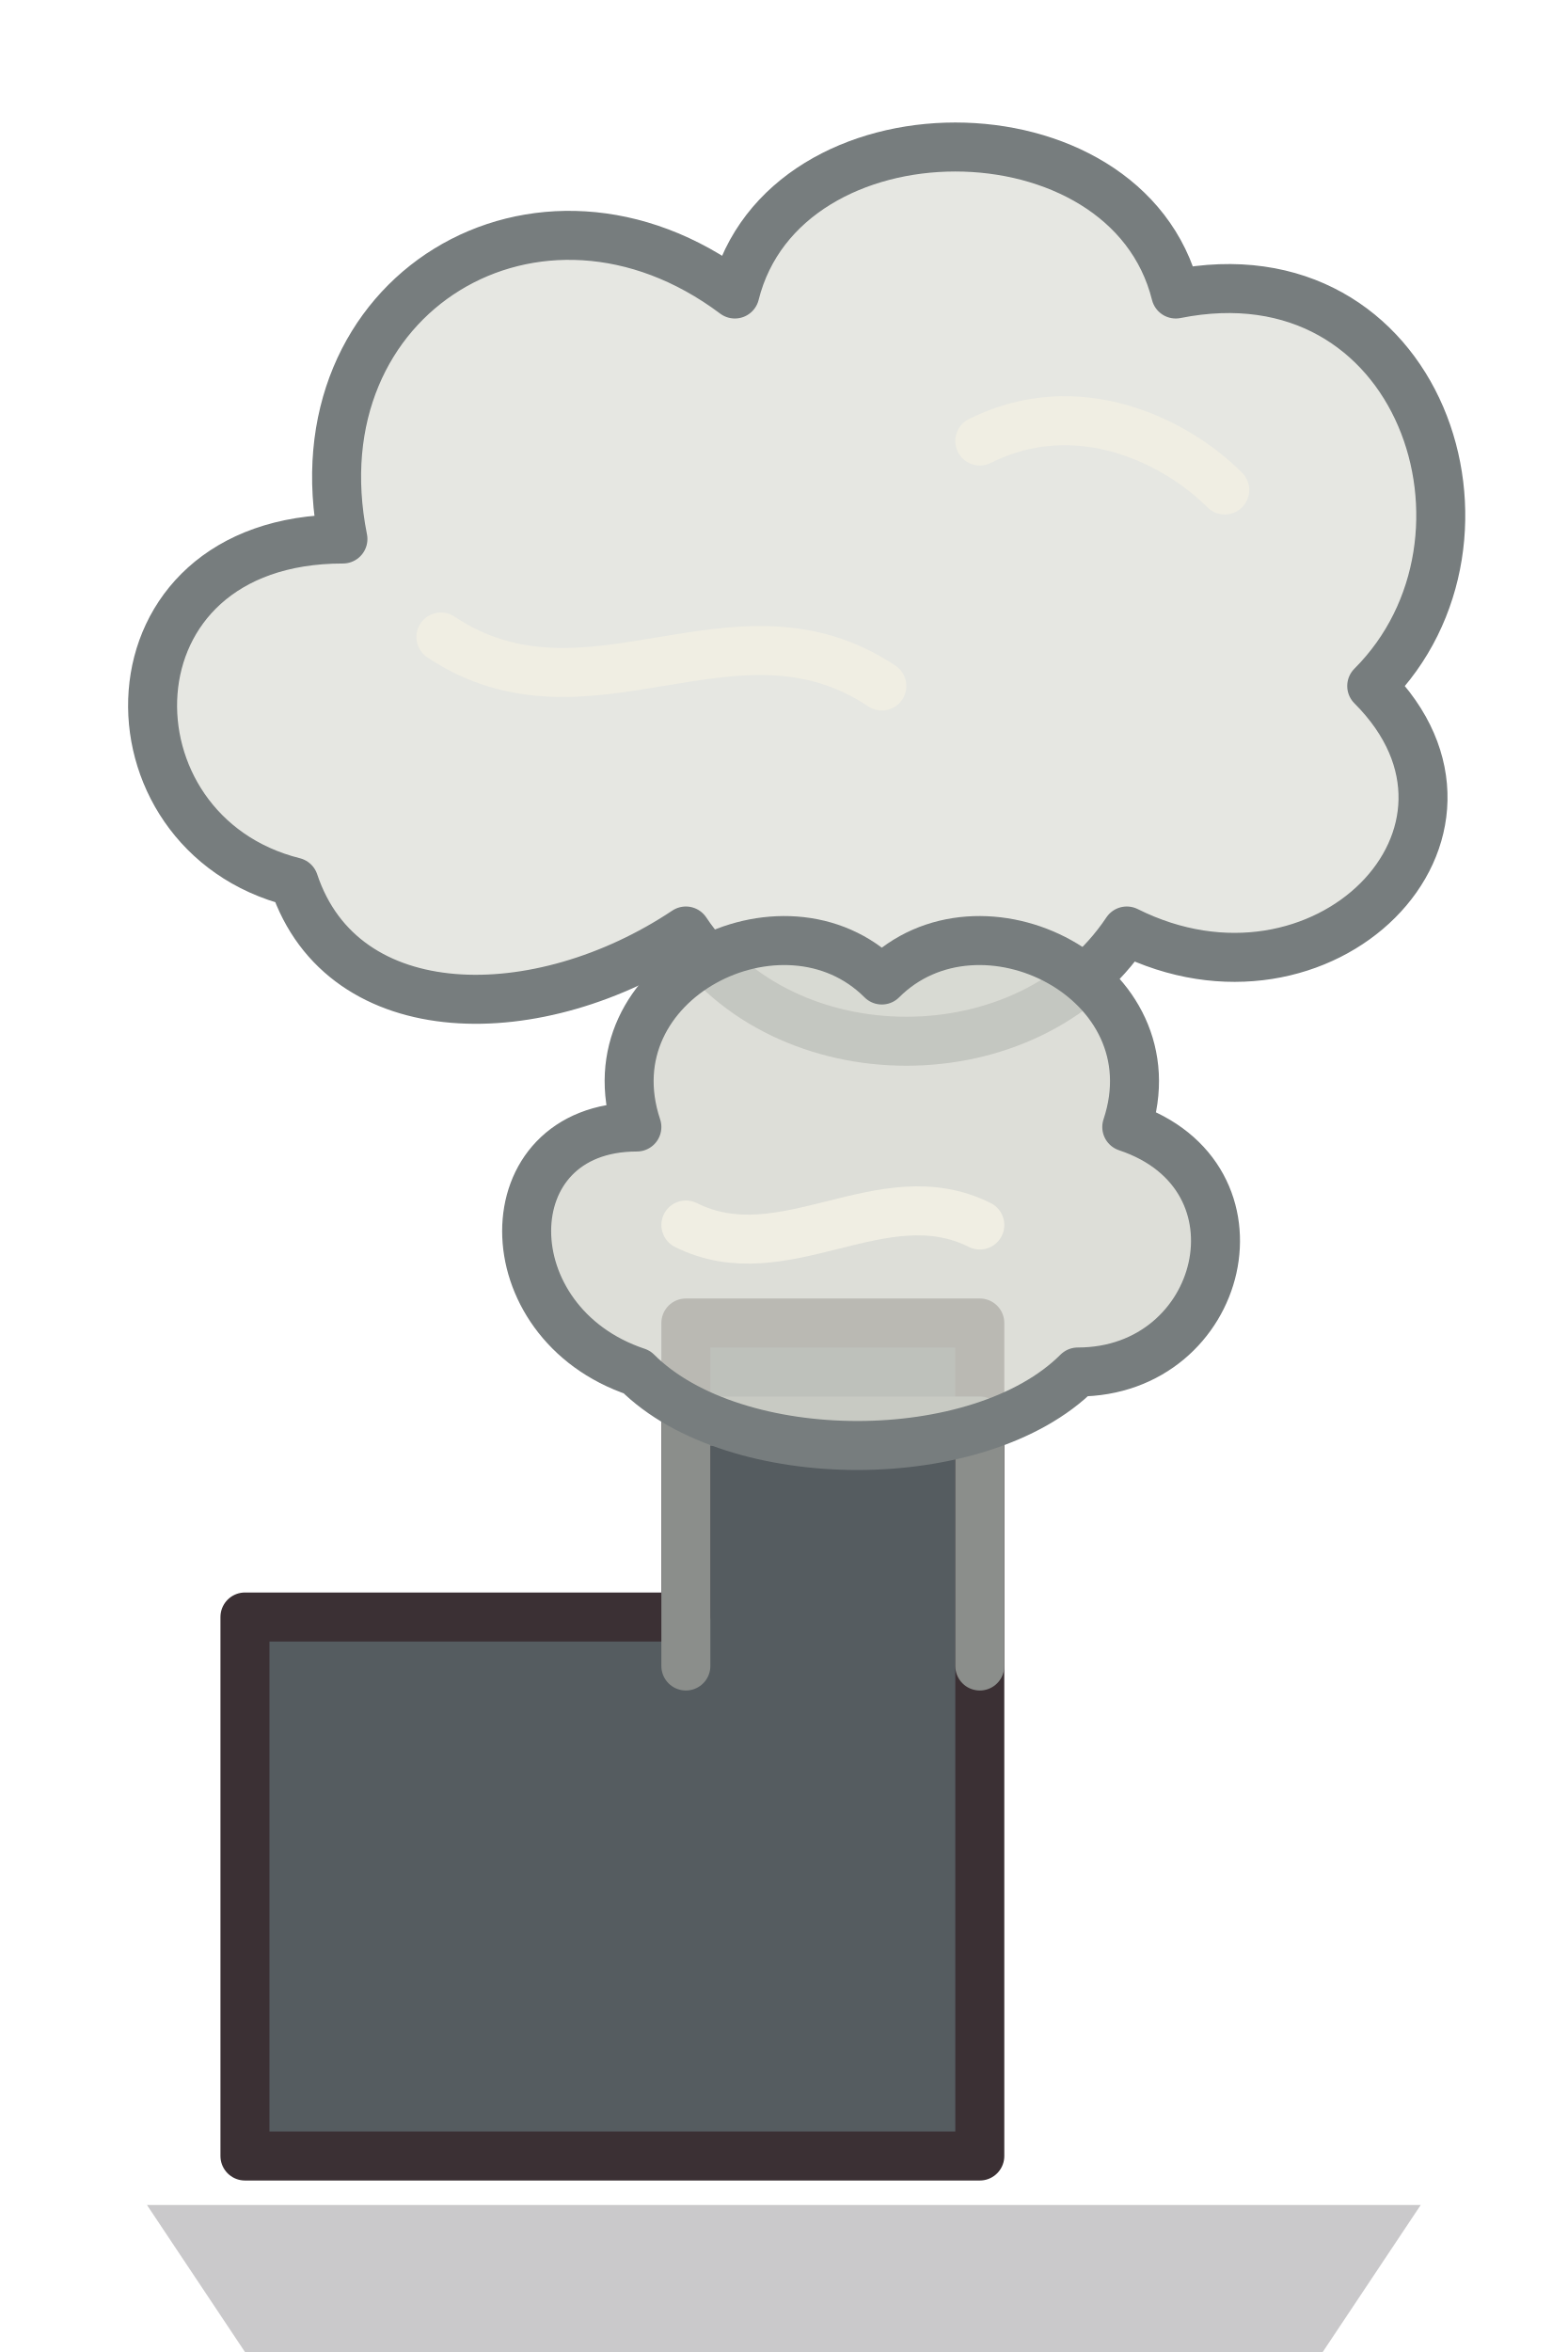
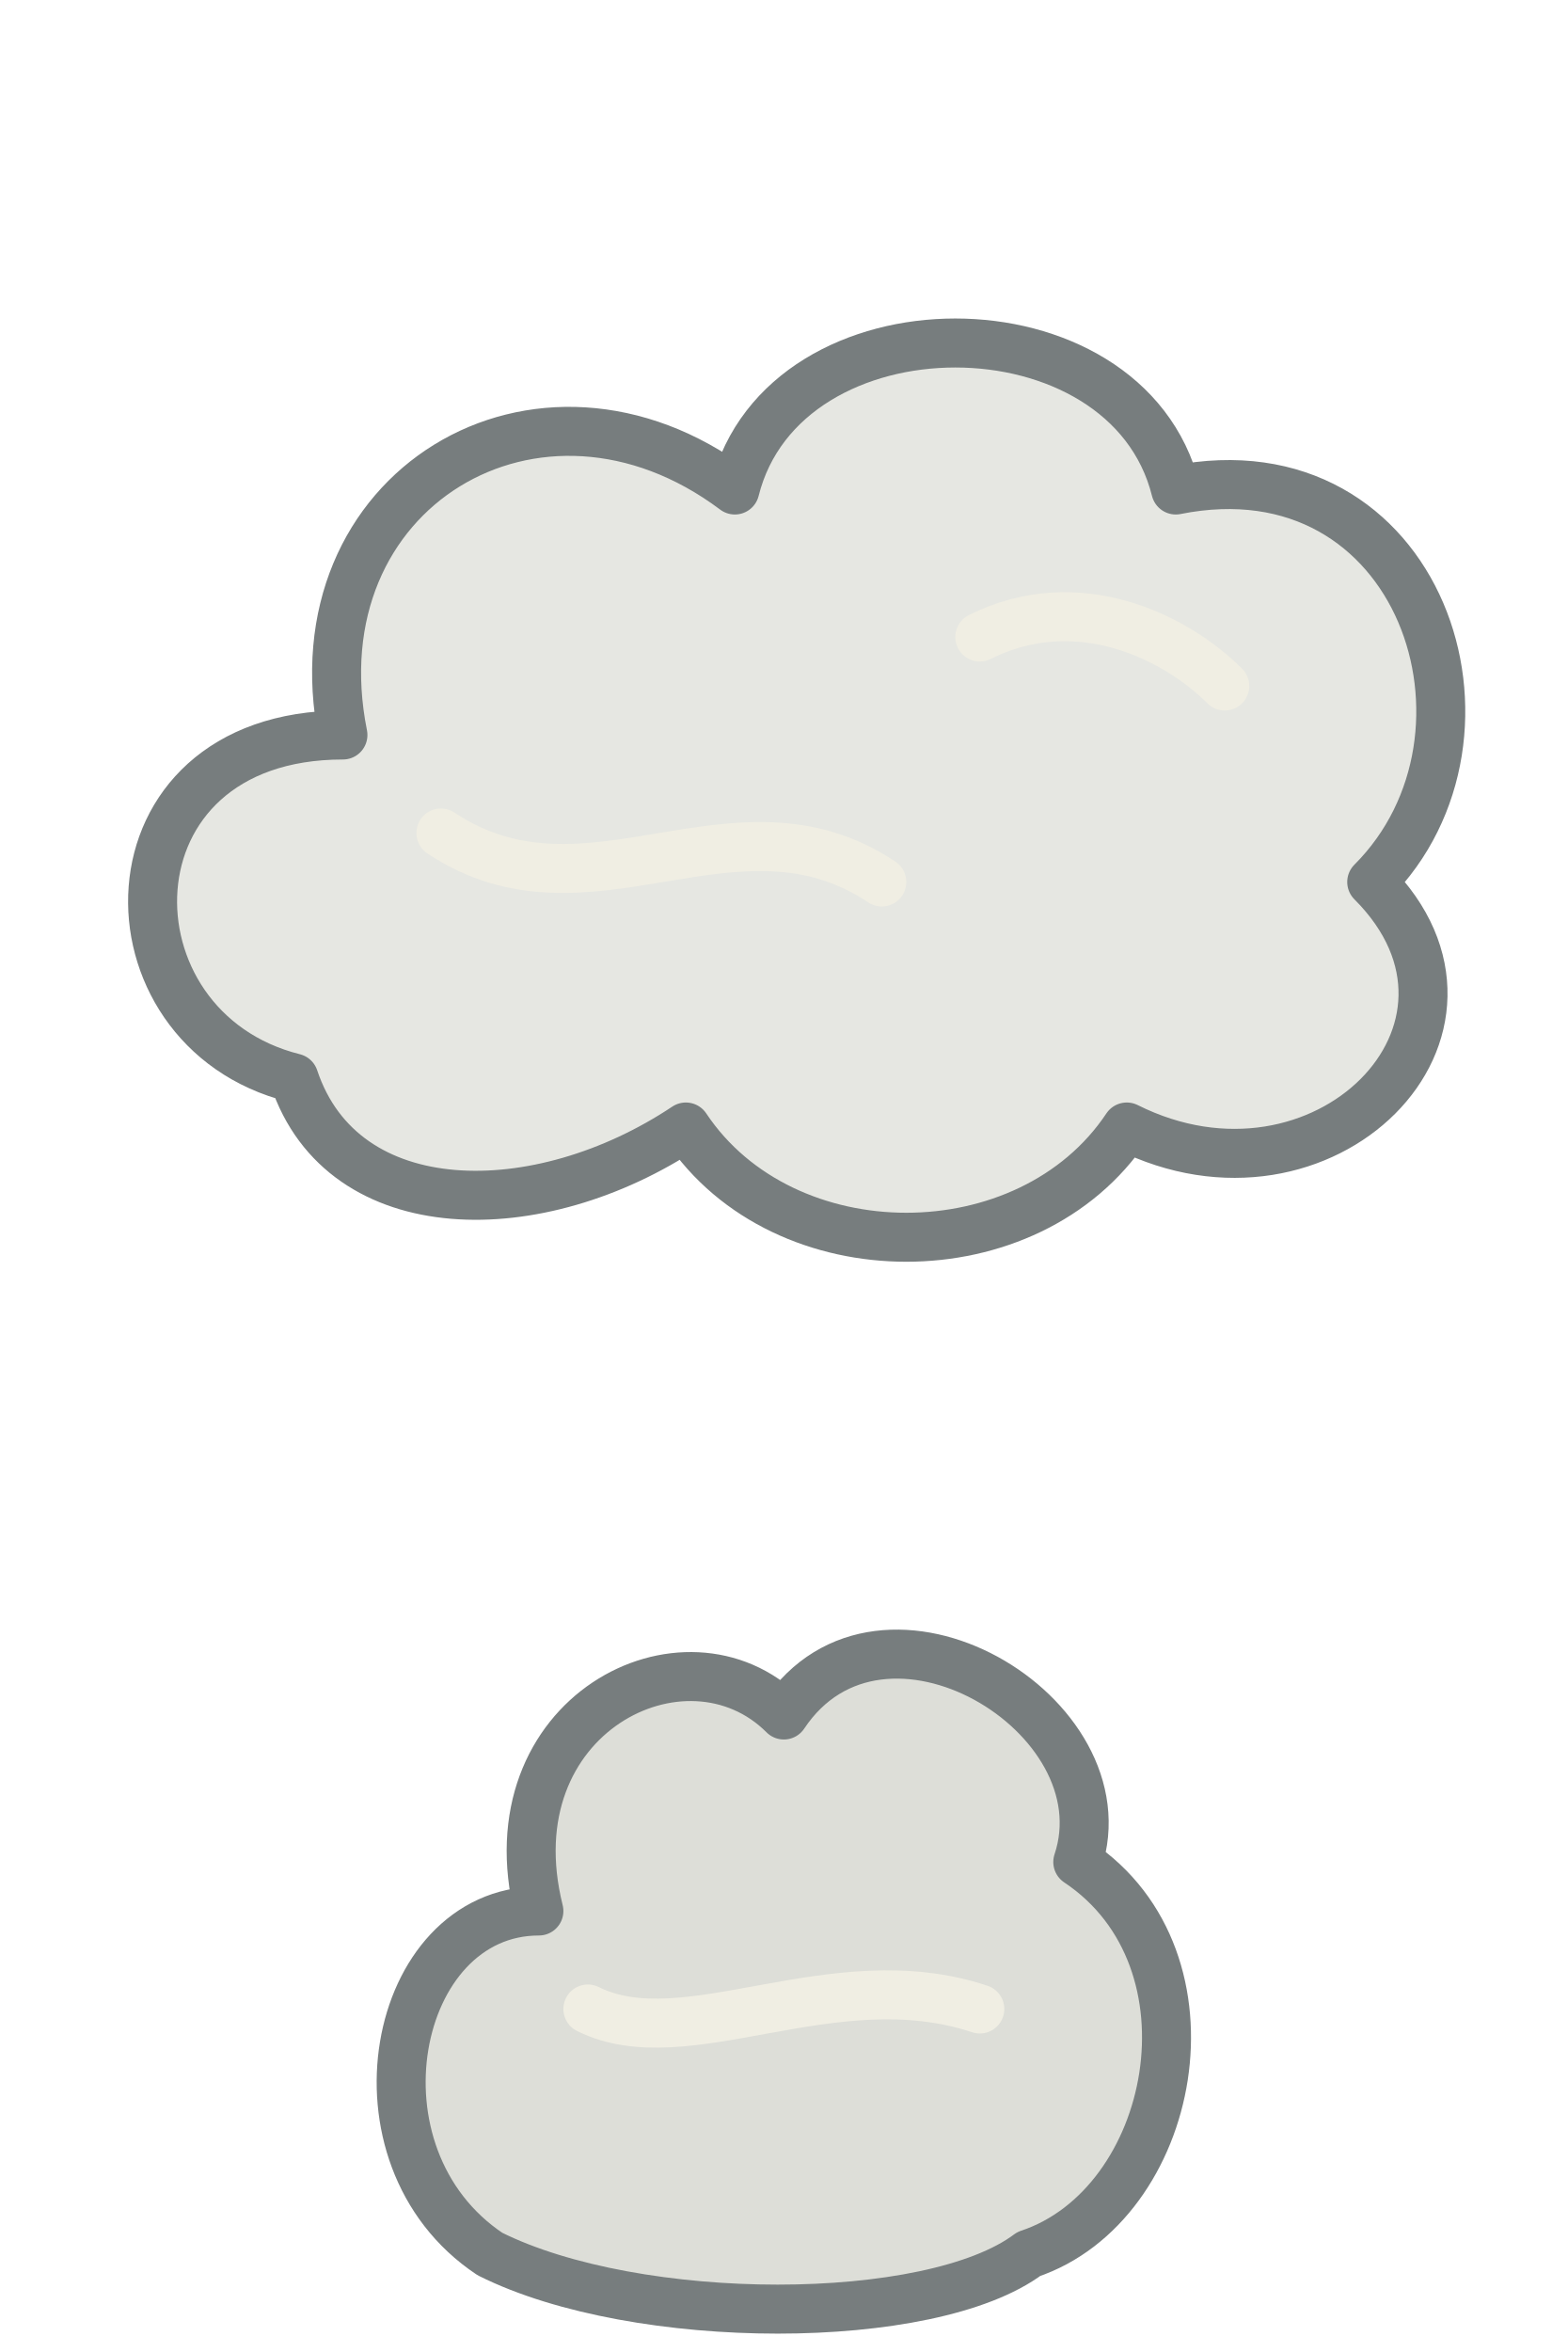
<svg xmlns="http://www.w3.org/2000/svg" width="32" height="48" viewBox="0 0 32 48" shape-rendering="geometricPrecision" stroke="#3b3034" stroke-linejoin="round" stroke-linecap="round">
-   <path d="M3 45H29L27 48H5Z" fill="#221f28" fill-opacity="0.24" stroke="none" />
-   <path d="M5 44V33H14V27H20V44Z" fill="#555c60" stroke-width="1" />
-   <path d="M14 34V29H20V34" fill="none" stroke="#8b8e8b" stroke-width="1" />
-   <path d="M6 18C2 17 2 11 7 11C6 6 11 3 15 6C16 2 23 2 24 6C29 5 31 11 28 14C31 17 27 21 23 19C21 22 16 22 14 19C11 21 7 21 6 18Z" fill="#d5d7cf" fill-opacity="0.6" stroke="#777d7e" stroke-width="1" />
-   <path d="M9 13C12 15 15 12 18 14M20 9C22 8 24 9 25 10" fill="none" stroke="#f0eee3" stroke-width="1" stroke-linecap="round" />
-   <path d="M13 28C10 27 10 23 13 23C12 20 16 18 18 20C20 18 24 20 23 23C26 24 25 28 22 28C20 30 15 30 13 28Z" fill="#d5d7cf" fill-opacity="0.82" stroke="#777d7e" stroke-width="1" />
-   <path d="M14 25C16 26 18 24 20 25" fill="none" stroke="#f0eee3" stroke-width="1" stroke-linecap="round" />
+   <path d="M6 22C2 21 2 15 7 15C6 10 11 7 15 10C16 6 23 6 24 10C29 9 31 15 28 18C31 21 27 25 23 23C21 26 16 26 14 23C11 25 7 25 6 22Z" fill="#d5d7cf" fill-opacity="0.6" stroke="#777d7e" stroke-width="1" />
+   <path d="M9 17C12 19 15 16 18 18M20 13C22 12 24 13 25 14" fill="none" stroke="#f0eee3" stroke-width="1" />
+   <path d="M10 46C7 44 8 39 11 39C10 35 14 33 16 35C18 32 23 35 22 38C25 40 24 45 21 46C19 47.5 13 47.5 10 46Z" fill="#d5d7cf" fill-opacity="0.82" stroke="#777d7e" stroke-width="1" />
+   <path d="M12 41C14 42 17 40 20 41" fill="none" stroke="#f0eee3" stroke-width="1" />
</svg>
